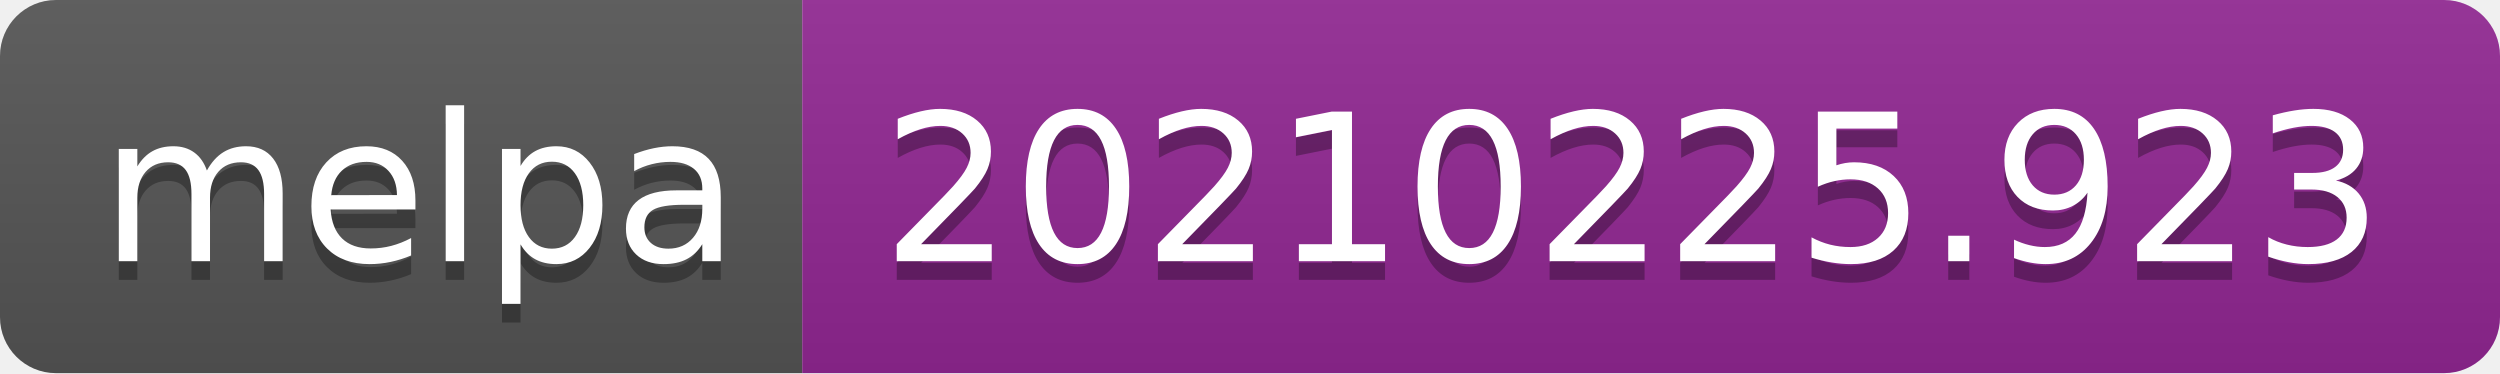
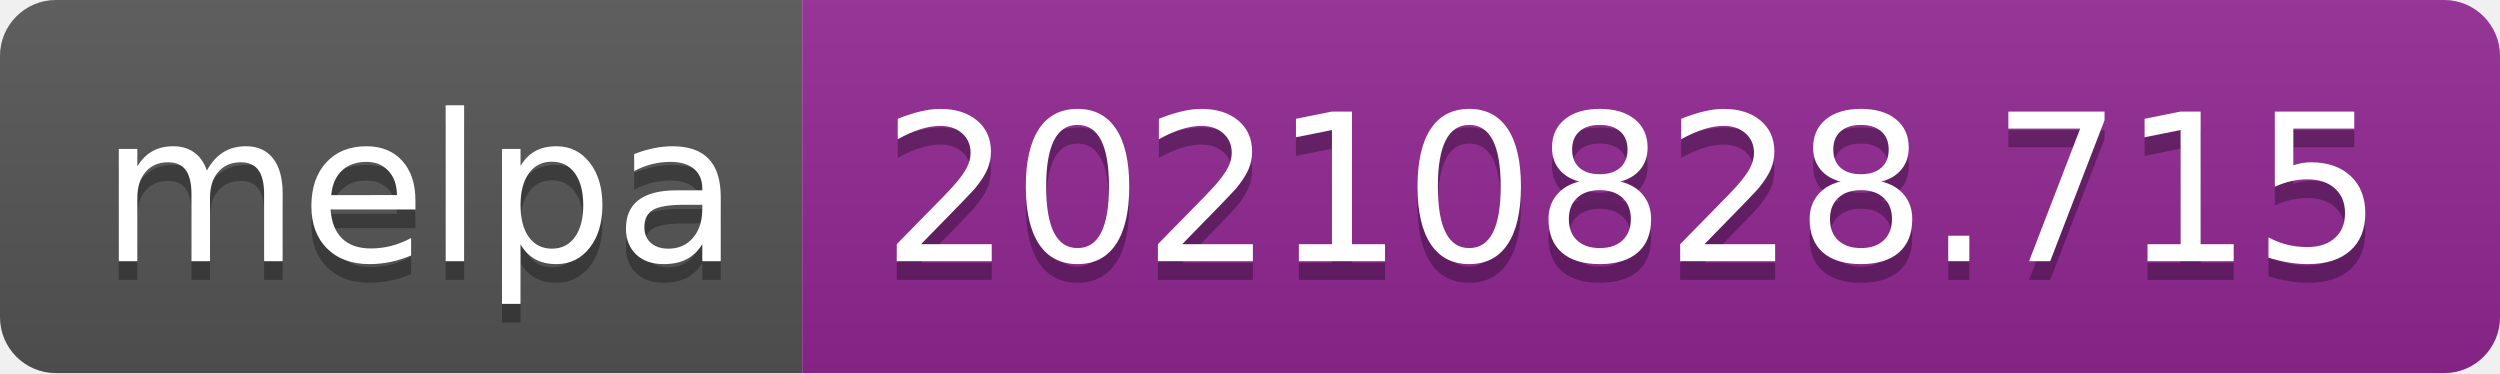
- <svg xmlns="http://www.w3.org/2000/svg" width="134" height="20" role="img" aria-label="melpa: 20210225.923">
+ <svg xmlns="http://www.w3.org/2000/svg" width="134" height="20" role="img" aria-label="melpa: 20210828.715">
  <linearGradient id="s" x2="0" y2="100%">
    <stop offset="0" stop-color="#bbb" stop-opacity=".1" />
    <stop offset="1" stop-opacity=".1" />
  </linearGradient>
  <clipPath id="r">
    <rect width="134" height="20" rx="3" fill="#fff" />
  </clipPath>
  <g clip-path="url(#r)">
    <rect width="43" height="20" fill="#555" />
    <rect x="43" width="91" height="20" fill="#922793" />
    <rect width="134" height="20" fill="url(#s)" />
  </g>
  <g fill="#fff" text-anchor="middle" font-family="Verdana,Geneva,DejaVu Sans,sans-serif" text-rendering="geometricPrecision" font-size="110">
    <text aria-hidden="true" x="225" y="150" fill="#010101" fill-opacity=".3" transform="scale(.1)" textLength="330">melpa</text>
    <text x="225" y="140" transform="scale(.1)" fill="#fff" textLength="330">melpa</text>
-     <text aria-hidden="true" x="875" y="150" fill="#010101" fill-opacity=".3" transform="scale(.1)" textLength="810">20210225.923</text>
-     <text x="875" y="140" transform="scale(.1)" fill="#fff" textLength="810">20210225.923</text>
+     <text aria-hidden="true" x="875" y="150" fill="#010101" fill-opacity=".3" transform="scale(.1)" textLength="810">20210828.715</text>
+     <text x="875" y="140" transform="scale(.1)" fill="#fff" textLength="810">20210828.715</text>
  </g>
</svg>
